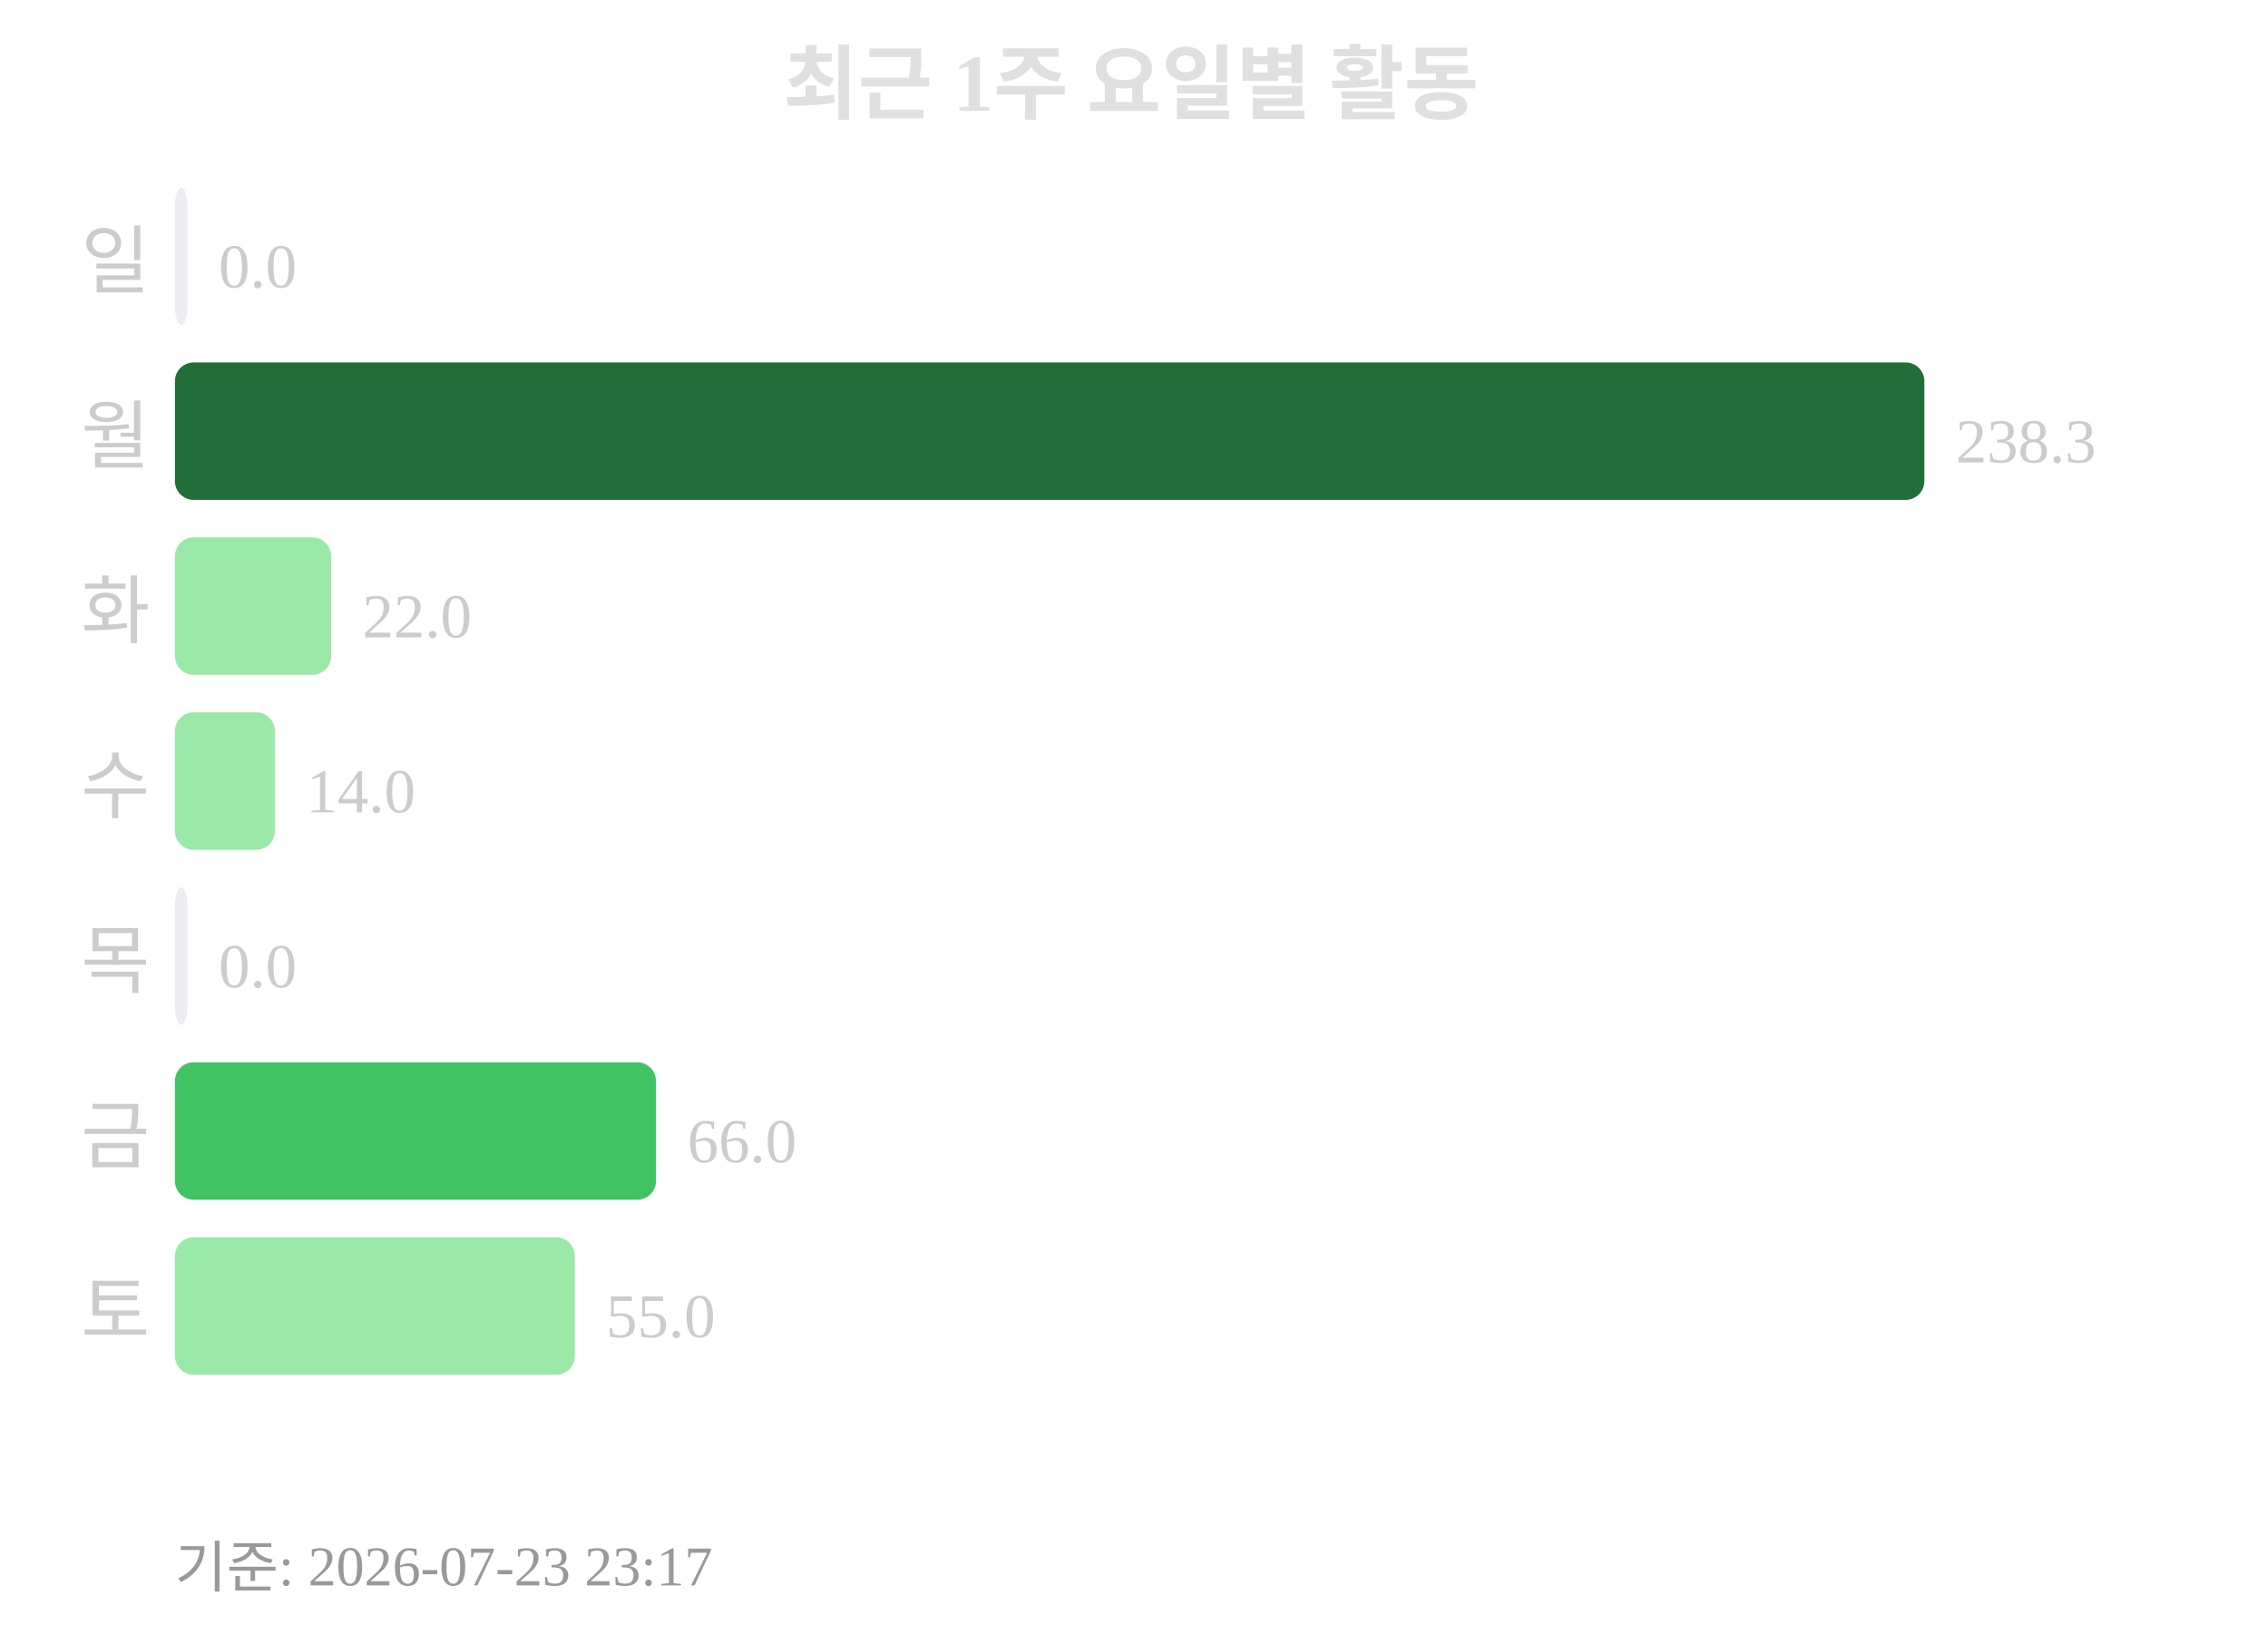
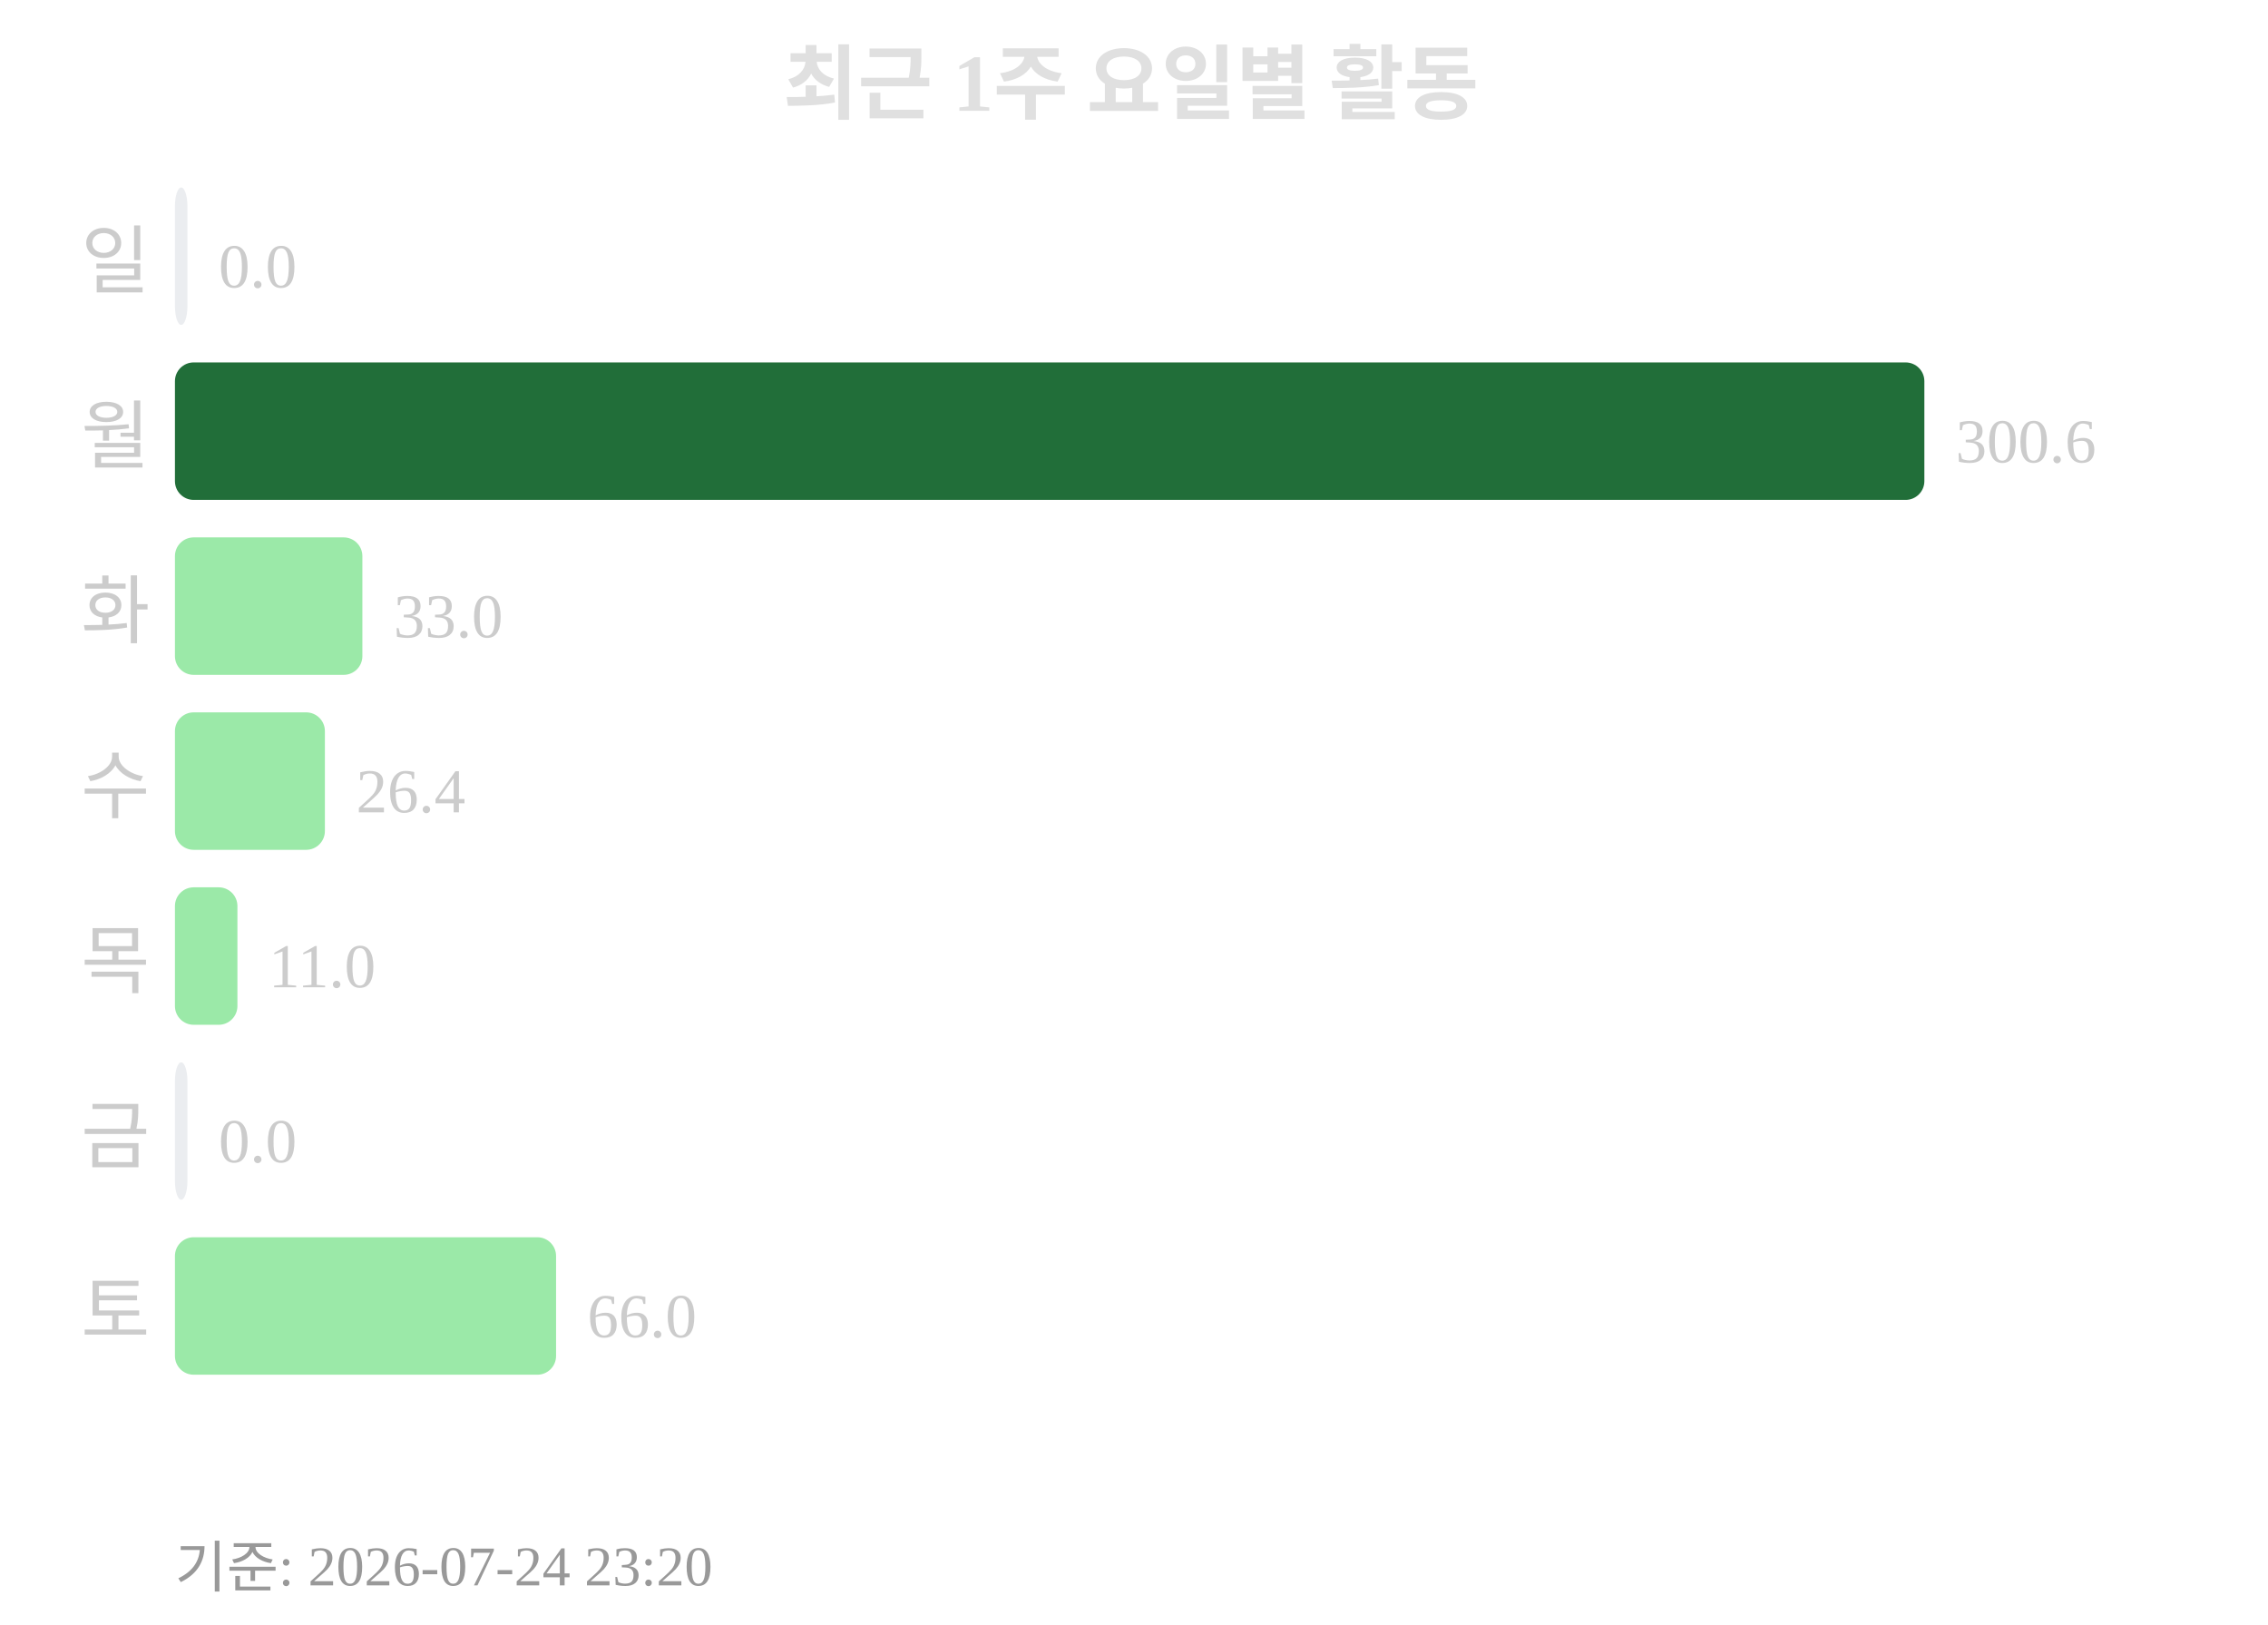
<svg xmlns="http://www.w3.org/2000/svg" width="363" height="260">
  <text x="181" y="18" text-anchor="middle" font-size="13" font-weight="bold" fill="#e0e0e0">최근 1주 요일별 활동</text>
  <text x="24" y="46" text-anchor="end" font-size="12" fill="#cccccc">일</text>
  <rect x="28" y="30" width="2" height="22" rx="3" fill="#ebedf0" />
  <text x="35" y="46" font-size="10" fill="#cccccc">0.0</text>
  <text x="24" y="74" text-anchor="end" font-size="12" fill="#cccccc">월</text>
  <rect x="28" y="58" width="280" height="22" rx="3" fill="#216e39" />
-   <text x="313" y="74" font-size="10" fill="#cccccc">238.3</text>
+   <text x="313" y="74" font-size="10" fill="#cccccc">300.6</text>
  <text x="24" y="102" text-anchor="end" font-size="12" fill="#cccccc">화</text>
-   <rect x="28" y="86" width="25" height="22" rx="3" fill="#9be9a8" />
-   <text x="58" y="102" font-size="10" fill="#cccccc">22.0</text>
+   <rect x="28" y="86" width="30" height="22" rx="3" fill="#9be9a8" />
+   <text x="63" y="102" font-size="10" fill="#cccccc">33.0</text>
  <text x="24" y="130" text-anchor="end" font-size="12" fill="#cccccc">수</text>
-   <rect x="28" y="114" width="16" height="22" rx="3" fill="#9be9a8" />
-   <text x="49" y="130" font-size="10" fill="#cccccc">14.0</text>
+   <rect x="28" y="114" width="24" height="22" rx="3" fill="#9be9a8" />
+   <text x="57" y="130" font-size="10" fill="#cccccc">26.4</text>
  <text x="24" y="158" text-anchor="end" font-size="12" fill="#cccccc">목</text>
-   <rect x="28" y="142" width="2" height="22" rx="3" fill="#ebedf0" />
-   <text x="35" y="158" font-size="10" fill="#cccccc">0.0</text>
+   <rect x="28" y="142" width="10" height="22" rx="3" fill="#9be9a8" />
+   <text x="43" y="158" font-size="10" fill="#cccccc">11.0</text>
  <text x="24" y="186" text-anchor="end" font-size="12" fill="#cccccc">금</text>
-   <rect x="28" y="170" width="77" height="22" rx="3" fill="#40c463" />
-   <text x="110" y="186" font-size="10" fill="#cccccc">66.0</text>
+   <rect x="28" y="170" width="2" height="22" rx="3" fill="#ebedf0" />
+   <text x="35" y="186" font-size="10" fill="#cccccc">0.0</text>
  <text x="24" y="214" text-anchor="end" font-size="12" fill="#cccccc">토</text>
-   <rect x="28" y="198" width="64" height="22" rx="3" fill="#9be9a8" />
-   <text x="97" y="214" font-size="10" fill="#cccccc">55.0</text>
-   <text x="28" y="254" font-size="9" fill="#999999">기준: 2026-07-23 23:17</text>
+   <rect x="28" y="198" width="61" height="22" rx="3" fill="#9be9a8" />
+   <text x="94" y="214" font-size="10" fill="#cccccc">66.0</text>
+   <text x="28" y="254" font-size="9" fill="#999999">기준: 2026-07-24 23:20</text>
</svg>
